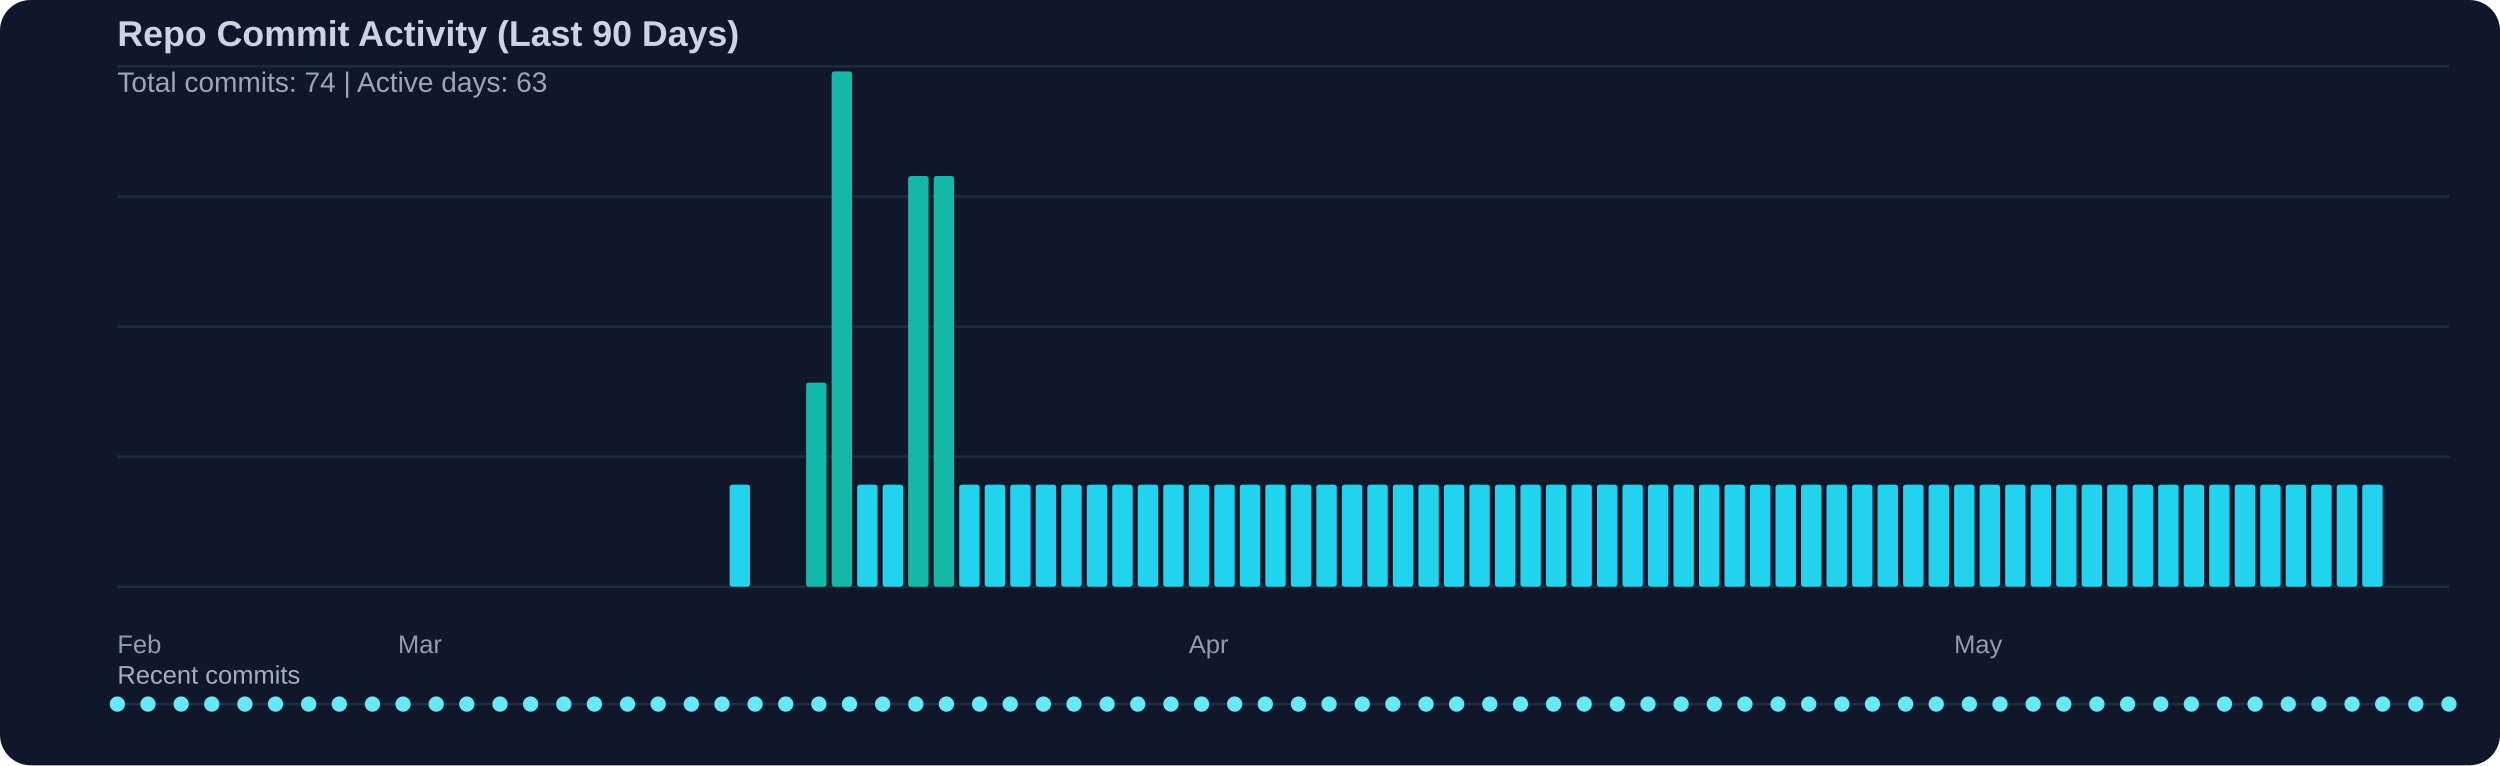
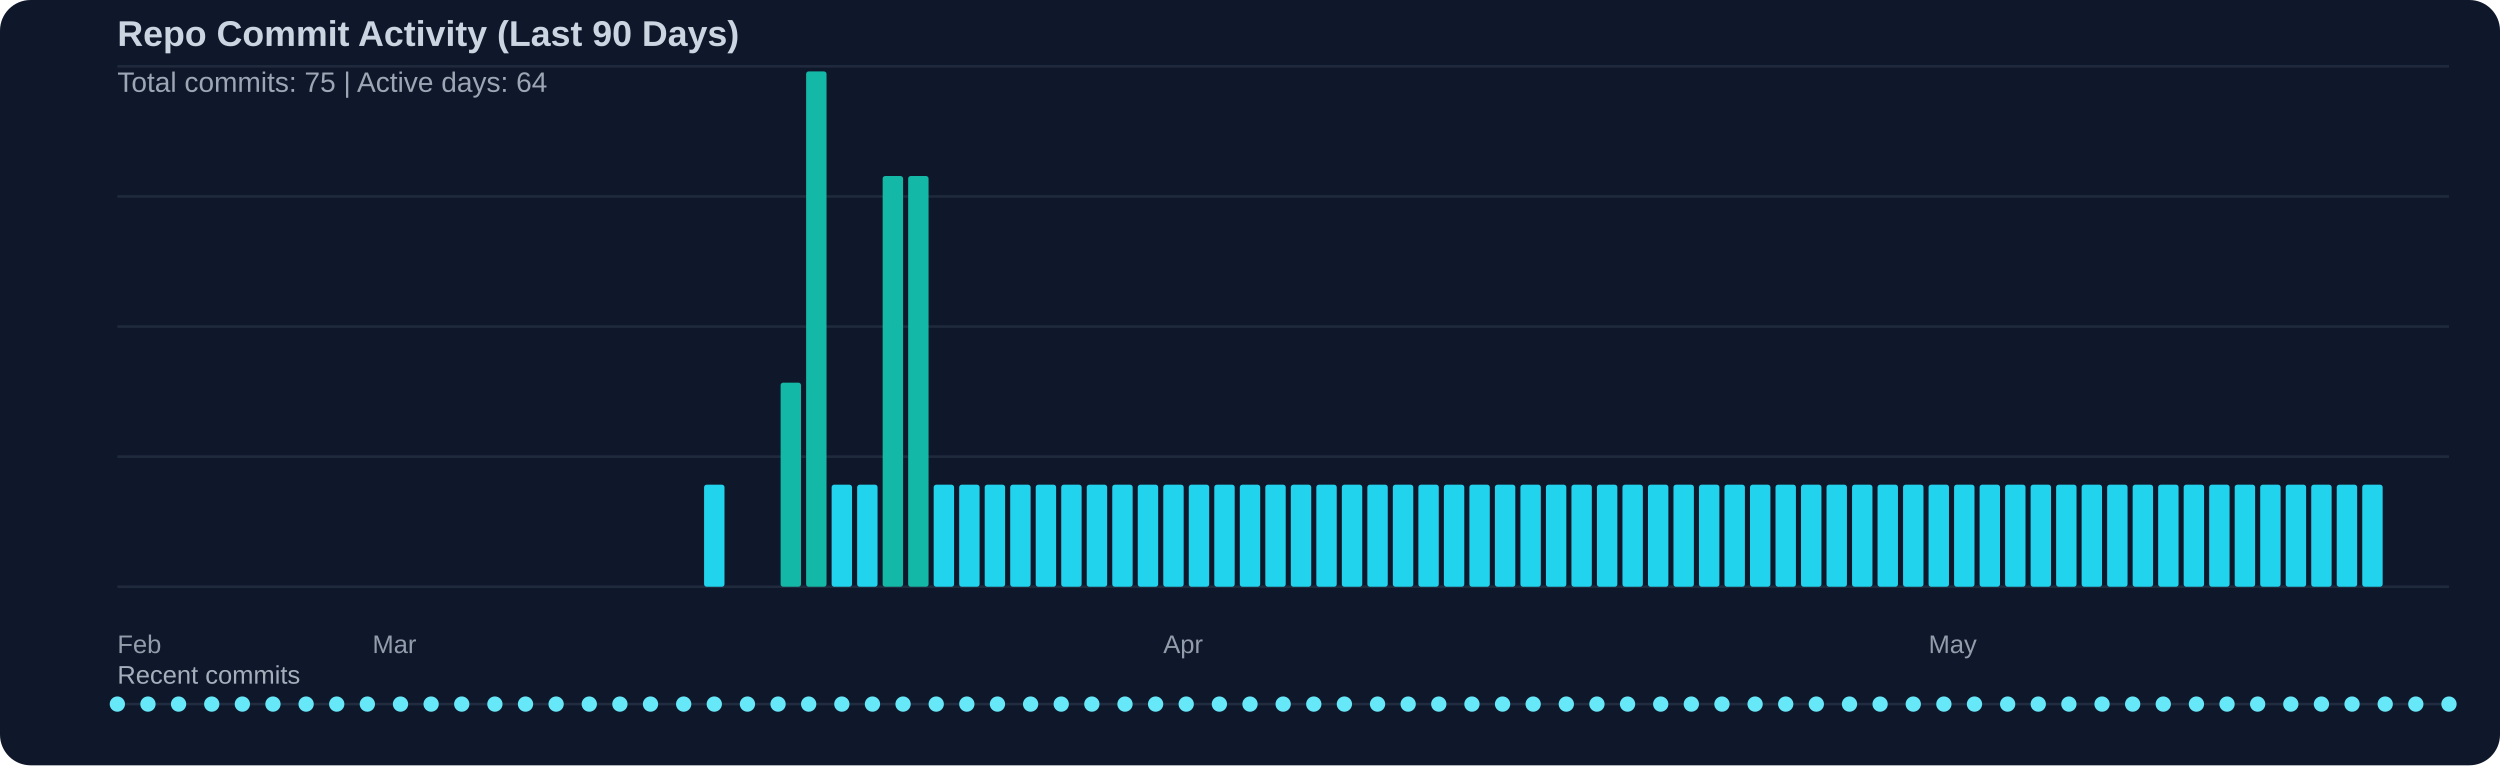
<svg xmlns="http://www.w3.org/2000/svg" width="980" height="300" viewBox="0 0 980 300">
  <rect width="100%" height="100%" fill="#0f172a" rx="12" />
  <text x="46" y="18" fill="#cbd5e1" font-family="Segoe UI, Arial, sans-serif" font-size="14" font-weight="600">Repo Commit Activity (Last 90 Days)</text>
-   <text x="46" y="36" fill="#cbd5e1" opacity="0.75" font-family="Segoe UI, Arial, sans-serif" font-size="11">Total commits: 74 | Active days: 63</text>
+   <text x="46" y="36" fill="#cbd5e1" opacity="0.75" font-family="Segoe UI, Arial, sans-serif" font-size="11">Total commits: 75 | Active days: 64</text>
  <line x1="46" y1="26" x2="960" y2="26" stroke="#334155" stroke-width="1" opacity="0.45" />
  <line x1="46" y1="77" x2="960" y2="77" stroke="#334155" stroke-width="1" opacity="0.45" />
  <line x1="46" y1="128" x2="960" y2="128" stroke="#334155" stroke-width="1" opacity="0.45" />
  <line x1="46" y1="179" x2="960" y2="179" stroke="#334155" stroke-width="1" opacity="0.45" />
  <line x1="46" y1="230" x2="960" y2="230" stroke="#334155" stroke-width="1" opacity="0.45" />
-   <rect x="286" y="190" width="8" height="40" fill="#22d3ee" rx="1" />
-   <rect x="316" y="150" width="8" height="80" fill="#14b8a6" rx="1" />
-   <rect x="326" y="28" width="8" height="202" fill="#14b8a6" rx="1" />
+   <rect x="276" y="190" width="8" height="40" fill="#22d3ee" rx="1" />
+   <rect x="306" y="150" width="8" height="80" fill="#14b8a6" rx="1" />
+   <rect x="316" y="28" width="8" height="202" fill="#14b8a6" rx="1" />
+   <rect x="326" y="190" width="8" height="40" fill="#22d3ee" rx="1" />
  <rect x="336" y="190" width="8" height="40" fill="#22d3ee" rx="1" />
-   <rect x="346" y="190" width="8" height="40" fill="#22d3ee" rx="1" />
+   <rect x="346" y="69" width="8" height="161" fill="#14b8a6" rx="1" />
  <rect x="356" y="69" width="8" height="161" fill="#14b8a6" rx="1" />
-   <rect x="366" y="69" width="8" height="161" fill="#14b8a6" rx="1" />
+   <rect x="366" y="190" width="8" height="40" fill="#22d3ee" rx="1" />
  <rect x="376" y="190" width="8" height="40" fill="#22d3ee" rx="1" />
  <rect x="386" y="190" width="8" height="40" fill="#22d3ee" rx="1" />
  <rect x="396" y="190" width="8" height="40" fill="#22d3ee" rx="1" />
  <rect x="406" y="190" width="8" height="40" fill="#22d3ee" rx="1" />
  <rect x="416" y="190" width="8" height="40" fill="#22d3ee" rx="1" />
  <rect x="426" y="190" width="8" height="40" fill="#22d3ee" rx="1" />
  <rect x="436" y="190" width="8" height="40" fill="#22d3ee" rx="1" />
  <rect x="446" y="190" width="8" height="40" fill="#22d3ee" rx="1" />
  <rect x="456" y="190" width="8" height="40" fill="#22d3ee" rx="1" />
  <rect x="466" y="190" width="8" height="40" fill="#22d3ee" rx="1" />
  <rect x="476" y="190" width="8" height="40" fill="#22d3ee" rx="1" />
  <rect x="486" y="190" width="8" height="40" fill="#22d3ee" rx="1" />
  <rect x="496" y="190" width="8" height="40" fill="#22d3ee" rx="1" />
  <rect x="506" y="190" width="8" height="40" fill="#22d3ee" rx="1" />
  <rect x="516" y="190" width="8" height="40" fill="#22d3ee" rx="1" />
  <rect x="526" y="190" width="8" height="40" fill="#22d3ee" rx="1" />
  <rect x="536" y="190" width="8" height="40" fill="#22d3ee" rx="1" />
  <rect x="546" y="190" width="8" height="40" fill="#22d3ee" rx="1" />
  <rect x="556" y="190" width="8" height="40" fill="#22d3ee" rx="1" />
  <rect x="566" y="190" width="8" height="40" fill="#22d3ee" rx="1" />
  <rect x="576" y="190" width="8" height="40" fill="#22d3ee" rx="1" />
  <rect x="586" y="190" width="8" height="40" fill="#22d3ee" rx="1" />
  <rect x="596" y="190" width="8" height="40" fill="#22d3ee" rx="1" />
  <rect x="606" y="190" width="8" height="40" fill="#22d3ee" rx="1" />
  <rect x="616" y="190" width="8" height="40" fill="#22d3ee" rx="1" />
  <rect x="626" y="190" width="8" height="40" fill="#22d3ee" rx="1" />
  <rect x="636" y="190" width="8" height="40" fill="#22d3ee" rx="1" />
  <rect x="646" y="190" width="8" height="40" fill="#22d3ee" rx="1" />
  <rect x="656" y="190" width="8" height="40" fill="#22d3ee" rx="1" />
  <rect x="666" y="190" width="8" height="40" fill="#22d3ee" rx="1" />
  <rect x="676" y="190" width="8" height="40" fill="#22d3ee" rx="1" />
  <rect x="686" y="190" width="8" height="40" fill="#22d3ee" rx="1" />
  <rect x="696" y="190" width="8" height="40" fill="#22d3ee" rx="1" />
  <rect x="706" y="190" width="8" height="40" fill="#22d3ee" rx="1" />
  <rect x="716" y="190" width="8" height="40" fill="#22d3ee" rx="1" />
  <rect x="726" y="190" width="8" height="40" fill="#22d3ee" rx="1" />
  <rect x="736" y="190" width="8" height="40" fill="#22d3ee" rx="1" />
  <rect x="746" y="190" width="8" height="40" fill="#22d3ee" rx="1" />
  <rect x="756" y="190" width="8" height="40" fill="#22d3ee" rx="1" />
  <rect x="766" y="190" width="8" height="40" fill="#22d3ee" rx="1" />
  <rect x="776" y="190" width="8" height="40" fill="#22d3ee" rx="1" />
  <rect x="786" y="190" width="8" height="40" fill="#22d3ee" rx="1" />
  <rect x="796" y="190" width="8" height="40" fill="#22d3ee" rx="1" />
  <rect x="806" y="190" width="8" height="40" fill="#22d3ee" rx="1" />
  <rect x="816" y="190" width="8" height="40" fill="#22d3ee" rx="1" />
  <rect x="826" y="190" width="8" height="40" fill="#22d3ee" rx="1" />
  <rect x="836" y="190" width="8" height="40" fill="#22d3ee" rx="1" />
  <rect x="846" y="190" width="8" height="40" fill="#22d3ee" rx="1" />
  <rect x="856" y="190" width="8" height="40" fill="#22d3ee" rx="1" />
  <rect x="866" y="190" width="8" height="40" fill="#22d3ee" rx="1" />
  <rect x="876" y="190" width="8" height="40" fill="#22d3ee" rx="1" />
  <rect x="886" y="190" width="8" height="40" fill="#22d3ee" rx="1" />
  <rect x="896" y="190" width="8" height="40" fill="#22d3ee" rx="1" />
  <rect x="906" y="190" width="8" height="40" fill="#22d3ee" rx="1" />
  <rect x="916" y="190" width="8" height="40" fill="#22d3ee" rx="1" />
  <rect x="926" y="190" width="8" height="40" fill="#22d3ee" rx="1" />
  <text x="46" y="256" fill="#cbd5e1" opacity="0.7" font-family="Segoe UI, Arial, sans-serif" font-size="10">Feb</text>
-   <text x="156" y="256" fill="#cbd5e1" opacity="0.7" font-family="Segoe UI, Arial, sans-serif" font-size="10">Mar</text>
-   <text x="466" y="256" fill="#cbd5e1" opacity="0.7" font-family="Segoe UI, Arial, sans-serif" font-size="10">Apr</text>
-   <text x="766" y="256" fill="#cbd5e1" opacity="0.7" font-family="Segoe UI, Arial, sans-serif" font-size="10">May</text>
+   <text x="146" y="256" fill="#cbd5e1" opacity="0.7" font-family="Segoe UI, Arial, sans-serif" font-size="10">Mar</text>
+   <text x="456" y="256" fill="#cbd5e1" opacity="0.7" font-family="Segoe UI, Arial, sans-serif" font-size="10">Apr</text>
+   <text x="756" y="256" fill="#cbd5e1" opacity="0.7" font-family="Segoe UI, Arial, sans-serif" font-size="10">May</text>
  <text x="46" y="268" fill="#cbd5e1" opacity="0.8" font-family="Segoe UI, Arial, sans-serif" font-size="10">Recent commits</text>
  <line x1="46" y1="276" x2="960" y2="276" stroke="#334155" stroke-width="1" opacity="0.5" />
  <circle cx="46" cy="276" r="3" fill="#67e8f9" />
  <circle cx="58" cy="276" r="3" fill="#67e8f9" />
-   <circle cx="71" cy="276" r="3" fill="#67e8f9" />
+   <circle cx="70" cy="276" r="3" fill="#67e8f9" />
  <circle cx="83" cy="276" r="3" fill="#67e8f9" />
-   <circle cx="96" cy="276" r="3" fill="#67e8f9" />
-   <circle cx="108" cy="276" r="3" fill="#67e8f9" />
-   <circle cx="121" cy="276" r="3" fill="#67e8f9" />
-   <circle cx="133" cy="276" r="3" fill="#67e8f9" />
-   <circle cx="146" cy="276" r="3" fill="#67e8f9" />
-   <circle cx="158" cy="276" r="3" fill="#67e8f9" />
-   <circle cx="171" cy="276" r="3" fill="#67e8f9" />
-   <circle cx="183" cy="276" r="3" fill="#67e8f9" />
-   <circle cx="196" cy="276" r="3" fill="#67e8f9" />
-   <circle cx="208" cy="276" r="3" fill="#67e8f9" />
-   <circle cx="221" cy="276" r="3" fill="#67e8f9" />
-   <circle cx="233" cy="276" r="3" fill="#67e8f9" />
-   <circle cx="246" cy="276" r="3" fill="#67e8f9" />
-   <circle cx="258" cy="276" r="3" fill="#67e8f9" />
-   <circle cx="271" cy="276" r="3" fill="#67e8f9" />
-   <circle cx="283" cy="276" r="3" fill="#67e8f9" />
-   <circle cx="296" cy="276" r="3" fill="#67e8f9" />
-   <circle cx="308" cy="276" r="3" fill="#67e8f9" />
-   <circle cx="321" cy="276" r="3" fill="#67e8f9" />
-   <circle cx="333" cy="276" r="3" fill="#67e8f9" />
-   <circle cx="346" cy="276" r="3" fill="#67e8f9" />
-   <circle cx="359" cy="276" r="3" fill="#67e8f9" />
-   <circle cx="371" cy="276" r="3" fill="#67e8f9" />
-   <circle cx="384" cy="276" r="3" fill="#67e8f9" />
-   <circle cx="396" cy="276" r="3" fill="#67e8f9" />
-   <circle cx="409" cy="276" r="3" fill="#67e8f9" />
-   <circle cx="421" cy="276" r="3" fill="#67e8f9" />
-   <circle cx="434" cy="276" r="3" fill="#67e8f9" />
-   <circle cx="446" cy="276" r="3" fill="#67e8f9" />
-   <circle cx="459" cy="276" r="3" fill="#67e8f9" />
-   <circle cx="471" cy="276" r="3" fill="#67e8f9" />
-   <circle cx="484" cy="276" r="3" fill="#67e8f9" />
-   <circle cx="496" cy="276" r="3" fill="#67e8f9" />
-   <circle cx="509" cy="276" r="3" fill="#67e8f9" />
-   <circle cx="521" cy="276" r="3" fill="#67e8f9" />
-   <circle cx="534" cy="276" r="3" fill="#67e8f9" />
-   <circle cx="546" cy="276" r="3" fill="#67e8f9" />
-   <circle cx="559" cy="276" r="3" fill="#67e8f9" />
-   <circle cx="571" cy="276" r="3" fill="#67e8f9" />
-   <circle cx="584" cy="276" r="3" fill="#67e8f9" />
-   <circle cx="596" cy="276" r="3" fill="#67e8f9" />
-   <circle cx="609" cy="276" r="3" fill="#67e8f9" />
-   <circle cx="621" cy="276" r="3" fill="#67e8f9" />
-   <circle cx="634" cy="276" r="3" fill="#67e8f9" />
-   <circle cx="646" cy="276" r="3" fill="#67e8f9" />
-   <circle cx="659" cy="276" r="3" fill="#67e8f9" />
-   <circle cx="672" cy="276" r="3" fill="#67e8f9" />
-   <circle cx="684" cy="276" r="3" fill="#67e8f9" />
-   <circle cx="697" cy="276" r="3" fill="#67e8f9" />
-   <circle cx="709" cy="276" r="3" fill="#67e8f9" />
-   <circle cx="722" cy="276" r="3" fill="#67e8f9" />
-   <circle cx="734" cy="276" r="3" fill="#67e8f9" />
-   <circle cx="747" cy="276" r="3" fill="#67e8f9" />
-   <circle cx="759" cy="276" r="3" fill="#67e8f9" />
-   <circle cx="772" cy="276" r="3" fill="#67e8f9" />
-   <circle cx="784" cy="276" r="3" fill="#67e8f9" />
-   <circle cx="797" cy="276" r="3" fill="#67e8f9" />
-   <circle cx="809" cy="276" r="3" fill="#67e8f9" />
-   <circle cx="822" cy="276" r="3" fill="#67e8f9" />
-   <circle cx="834" cy="276" r="3" fill="#67e8f9" />
-   <circle cx="847" cy="276" r="3" fill="#67e8f9" />
-   <circle cx="859" cy="276" r="3" fill="#67e8f9" />
-   <circle cx="872" cy="276" r="3" fill="#67e8f9" />
-   <circle cx="884" cy="276" r="3" fill="#67e8f9" />
-   <circle cx="897" cy="276" r="3" fill="#67e8f9" />
-   <circle cx="909" cy="276" r="3" fill="#67e8f9" />
+   <circle cx="95" cy="276" r="3" fill="#67e8f9" />
+   <circle cx="107" cy="276" r="3" fill="#67e8f9" />
+   <circle cx="120" cy="276" r="3" fill="#67e8f9" />
+   <circle cx="132" cy="276" r="3" fill="#67e8f9" />
+   <circle cx="144" cy="276" r="3" fill="#67e8f9" />
+   <circle cx="157" cy="276" r="3" fill="#67e8f9" />
+   <circle cx="169" cy="276" r="3" fill="#67e8f9" />
+   <circle cx="181" cy="276" r="3" fill="#67e8f9" />
+   <circle cx="194" cy="276" r="3" fill="#67e8f9" />
+   <circle cx="206" cy="276" r="3" fill="#67e8f9" />
+   <circle cx="218" cy="276" r="3" fill="#67e8f9" />
+   <circle cx="231" cy="276" r="3" fill="#67e8f9" />
+   <circle cx="243" cy="276" r="3" fill="#67e8f9" />
+   <circle cx="255" cy="276" r="3" fill="#67e8f9" />
+   <circle cx="268" cy="276" r="3" fill="#67e8f9" />
+   <circle cx="280" cy="276" r="3" fill="#67e8f9" />
+   <circle cx="293" cy="276" r="3" fill="#67e8f9" />
+   <circle cx="305" cy="276" r="3" fill="#67e8f9" />
+   <circle cx="317" cy="276" r="3" fill="#67e8f9" />
+   <circle cx="330" cy="276" r="3" fill="#67e8f9" />
+   <circle cx="342" cy="276" r="3" fill="#67e8f9" />
+   <circle cx="354" cy="276" r="3" fill="#67e8f9" />
+   <circle cx="367" cy="276" r="3" fill="#67e8f9" />
+   <circle cx="379" cy="276" r="3" fill="#67e8f9" />
+   <circle cx="391" cy="276" r="3" fill="#67e8f9" />
+   <circle cx="404" cy="276" r="3" fill="#67e8f9" />
+   <circle cx="416" cy="276" r="3" fill="#67e8f9" />
+   <circle cx="428" cy="276" r="3" fill="#67e8f9" />
+   <circle cx="441" cy="276" r="3" fill="#67e8f9" />
+   <circle cx="453" cy="276" r="3" fill="#67e8f9" />
+   <circle cx="465" cy="276" r="3" fill="#67e8f9" />
+   <circle cx="478" cy="276" r="3" fill="#67e8f9" />
+   <circle cx="490" cy="276" r="3" fill="#67e8f9" />
+   <circle cx="503" cy="276" r="3" fill="#67e8f9" />
+   <circle cx="515" cy="276" r="3" fill="#67e8f9" />
+   <circle cx="527" cy="276" r="3" fill="#67e8f9" />
+   <circle cx="540" cy="276" r="3" fill="#67e8f9" />
+   <circle cx="552" cy="276" r="3" fill="#67e8f9" />
+   <circle cx="564" cy="276" r="3" fill="#67e8f9" />
+   <circle cx="577" cy="276" r="3" fill="#67e8f9" />
+   <circle cx="589" cy="276" r="3" fill="#67e8f9" />
+   <circle cx="601" cy="276" r="3" fill="#67e8f9" />
+   <circle cx="614" cy="276" r="3" fill="#67e8f9" />
+   <circle cx="626" cy="276" r="3" fill="#67e8f9" />
+   <circle cx="638" cy="276" r="3" fill="#67e8f9" />
+   <circle cx="651" cy="276" r="3" fill="#67e8f9" />
+   <circle cx="663" cy="276" r="3" fill="#67e8f9" />
+   <circle cx="675" cy="276" r="3" fill="#67e8f9" />
+   <circle cx="688" cy="276" r="3" fill="#67e8f9" />
+   <circle cx="700" cy="276" r="3" fill="#67e8f9" />
+   <circle cx="712" cy="276" r="3" fill="#67e8f9" />
+   <circle cx="725" cy="276" r="3" fill="#67e8f9" />
+   <circle cx="737" cy="276" r="3" fill="#67e8f9" />
+   <circle cx="750" cy="276" r="3" fill="#67e8f9" />
+   <circle cx="762" cy="276" r="3" fill="#67e8f9" />
+   <circle cx="774" cy="276" r="3" fill="#67e8f9" />
+   <circle cx="787" cy="276" r="3" fill="#67e8f9" />
+   <circle cx="799" cy="276" r="3" fill="#67e8f9" />
+   <circle cx="811" cy="276" r="3" fill="#67e8f9" />
+   <circle cx="824" cy="276" r="3" fill="#67e8f9" />
+   <circle cx="836" cy="276" r="3" fill="#67e8f9" />
+   <circle cx="848" cy="276" r="3" fill="#67e8f9" />
+   <circle cx="861" cy="276" r="3" fill="#67e8f9" />
+   <circle cx="873" cy="276" r="3" fill="#67e8f9" />
+   <circle cx="885" cy="276" r="3" fill="#67e8f9" />
+   <circle cx="898" cy="276" r="3" fill="#67e8f9" />
+   <circle cx="910" cy="276" r="3" fill="#67e8f9" />
  <circle cx="922" cy="276" r="3" fill="#67e8f9" />
-   <circle cx="934" cy="276" r="3" fill="#67e8f9" />
+   <circle cx="935" cy="276" r="3" fill="#67e8f9" />
  <circle cx="947" cy="276" r="3" fill="#67e8f9" />
  <circle cx="960" cy="276" r="3" fill="#67e8f9" />
</svg>
